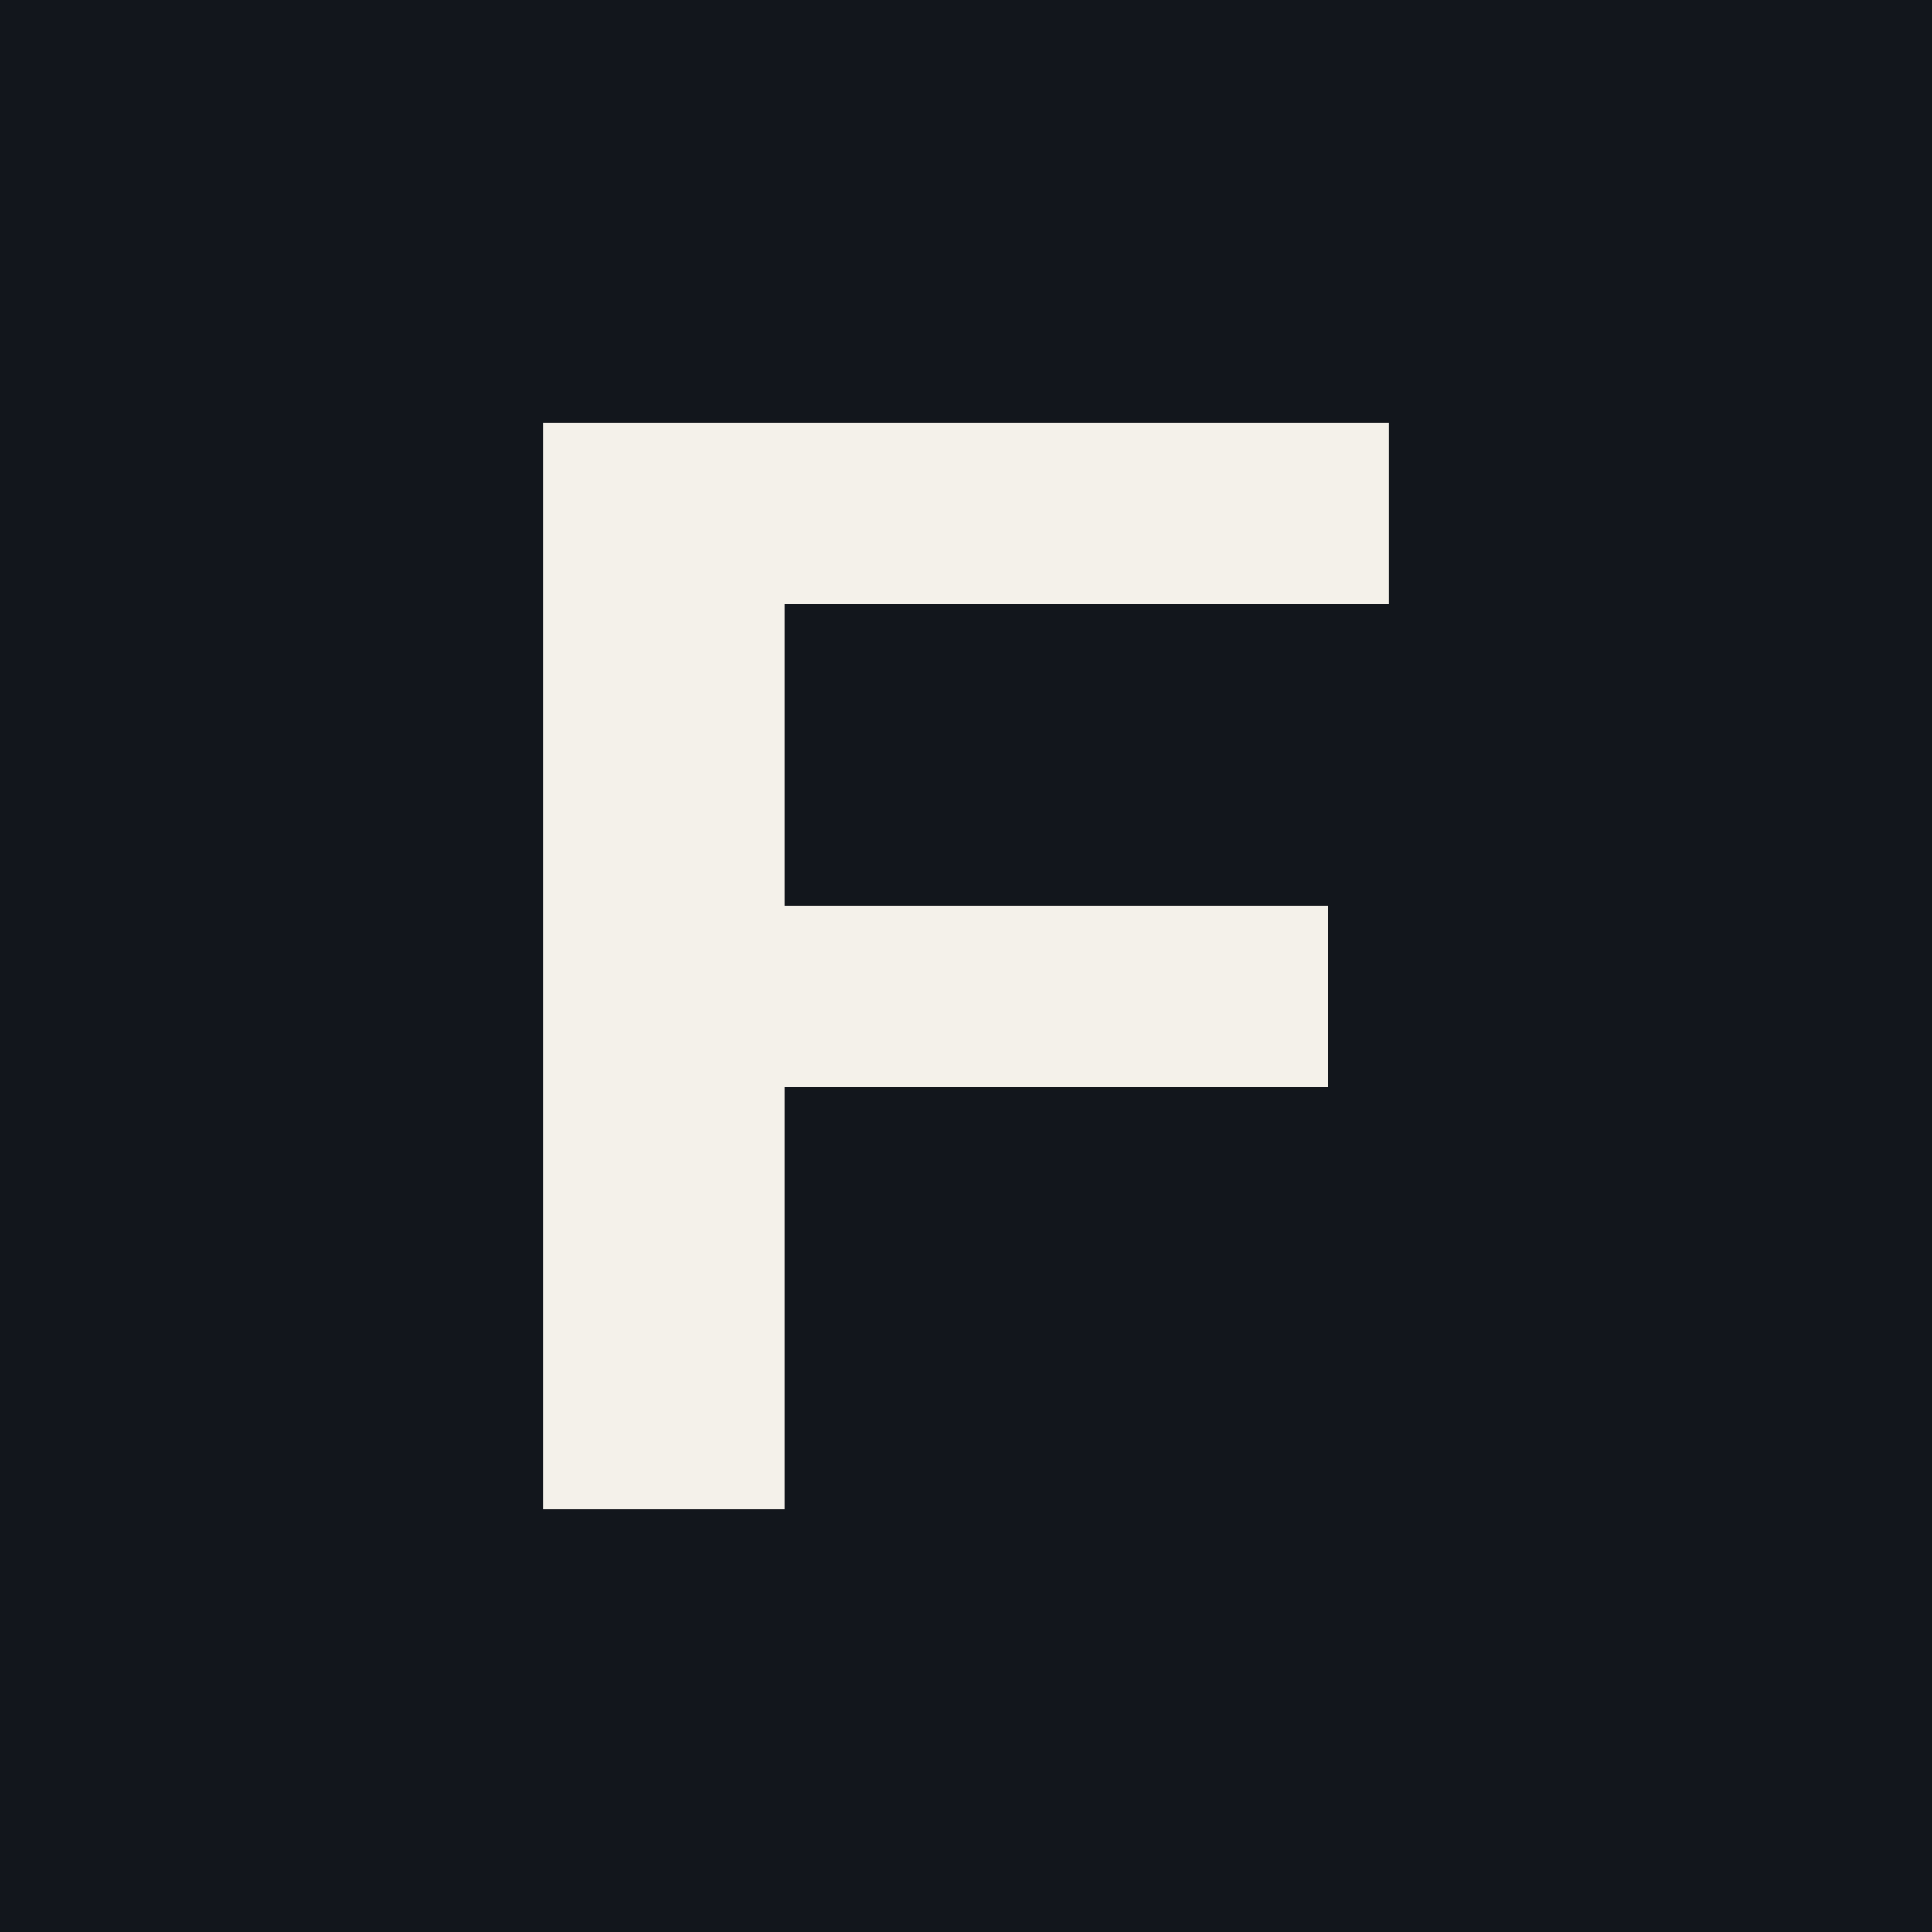
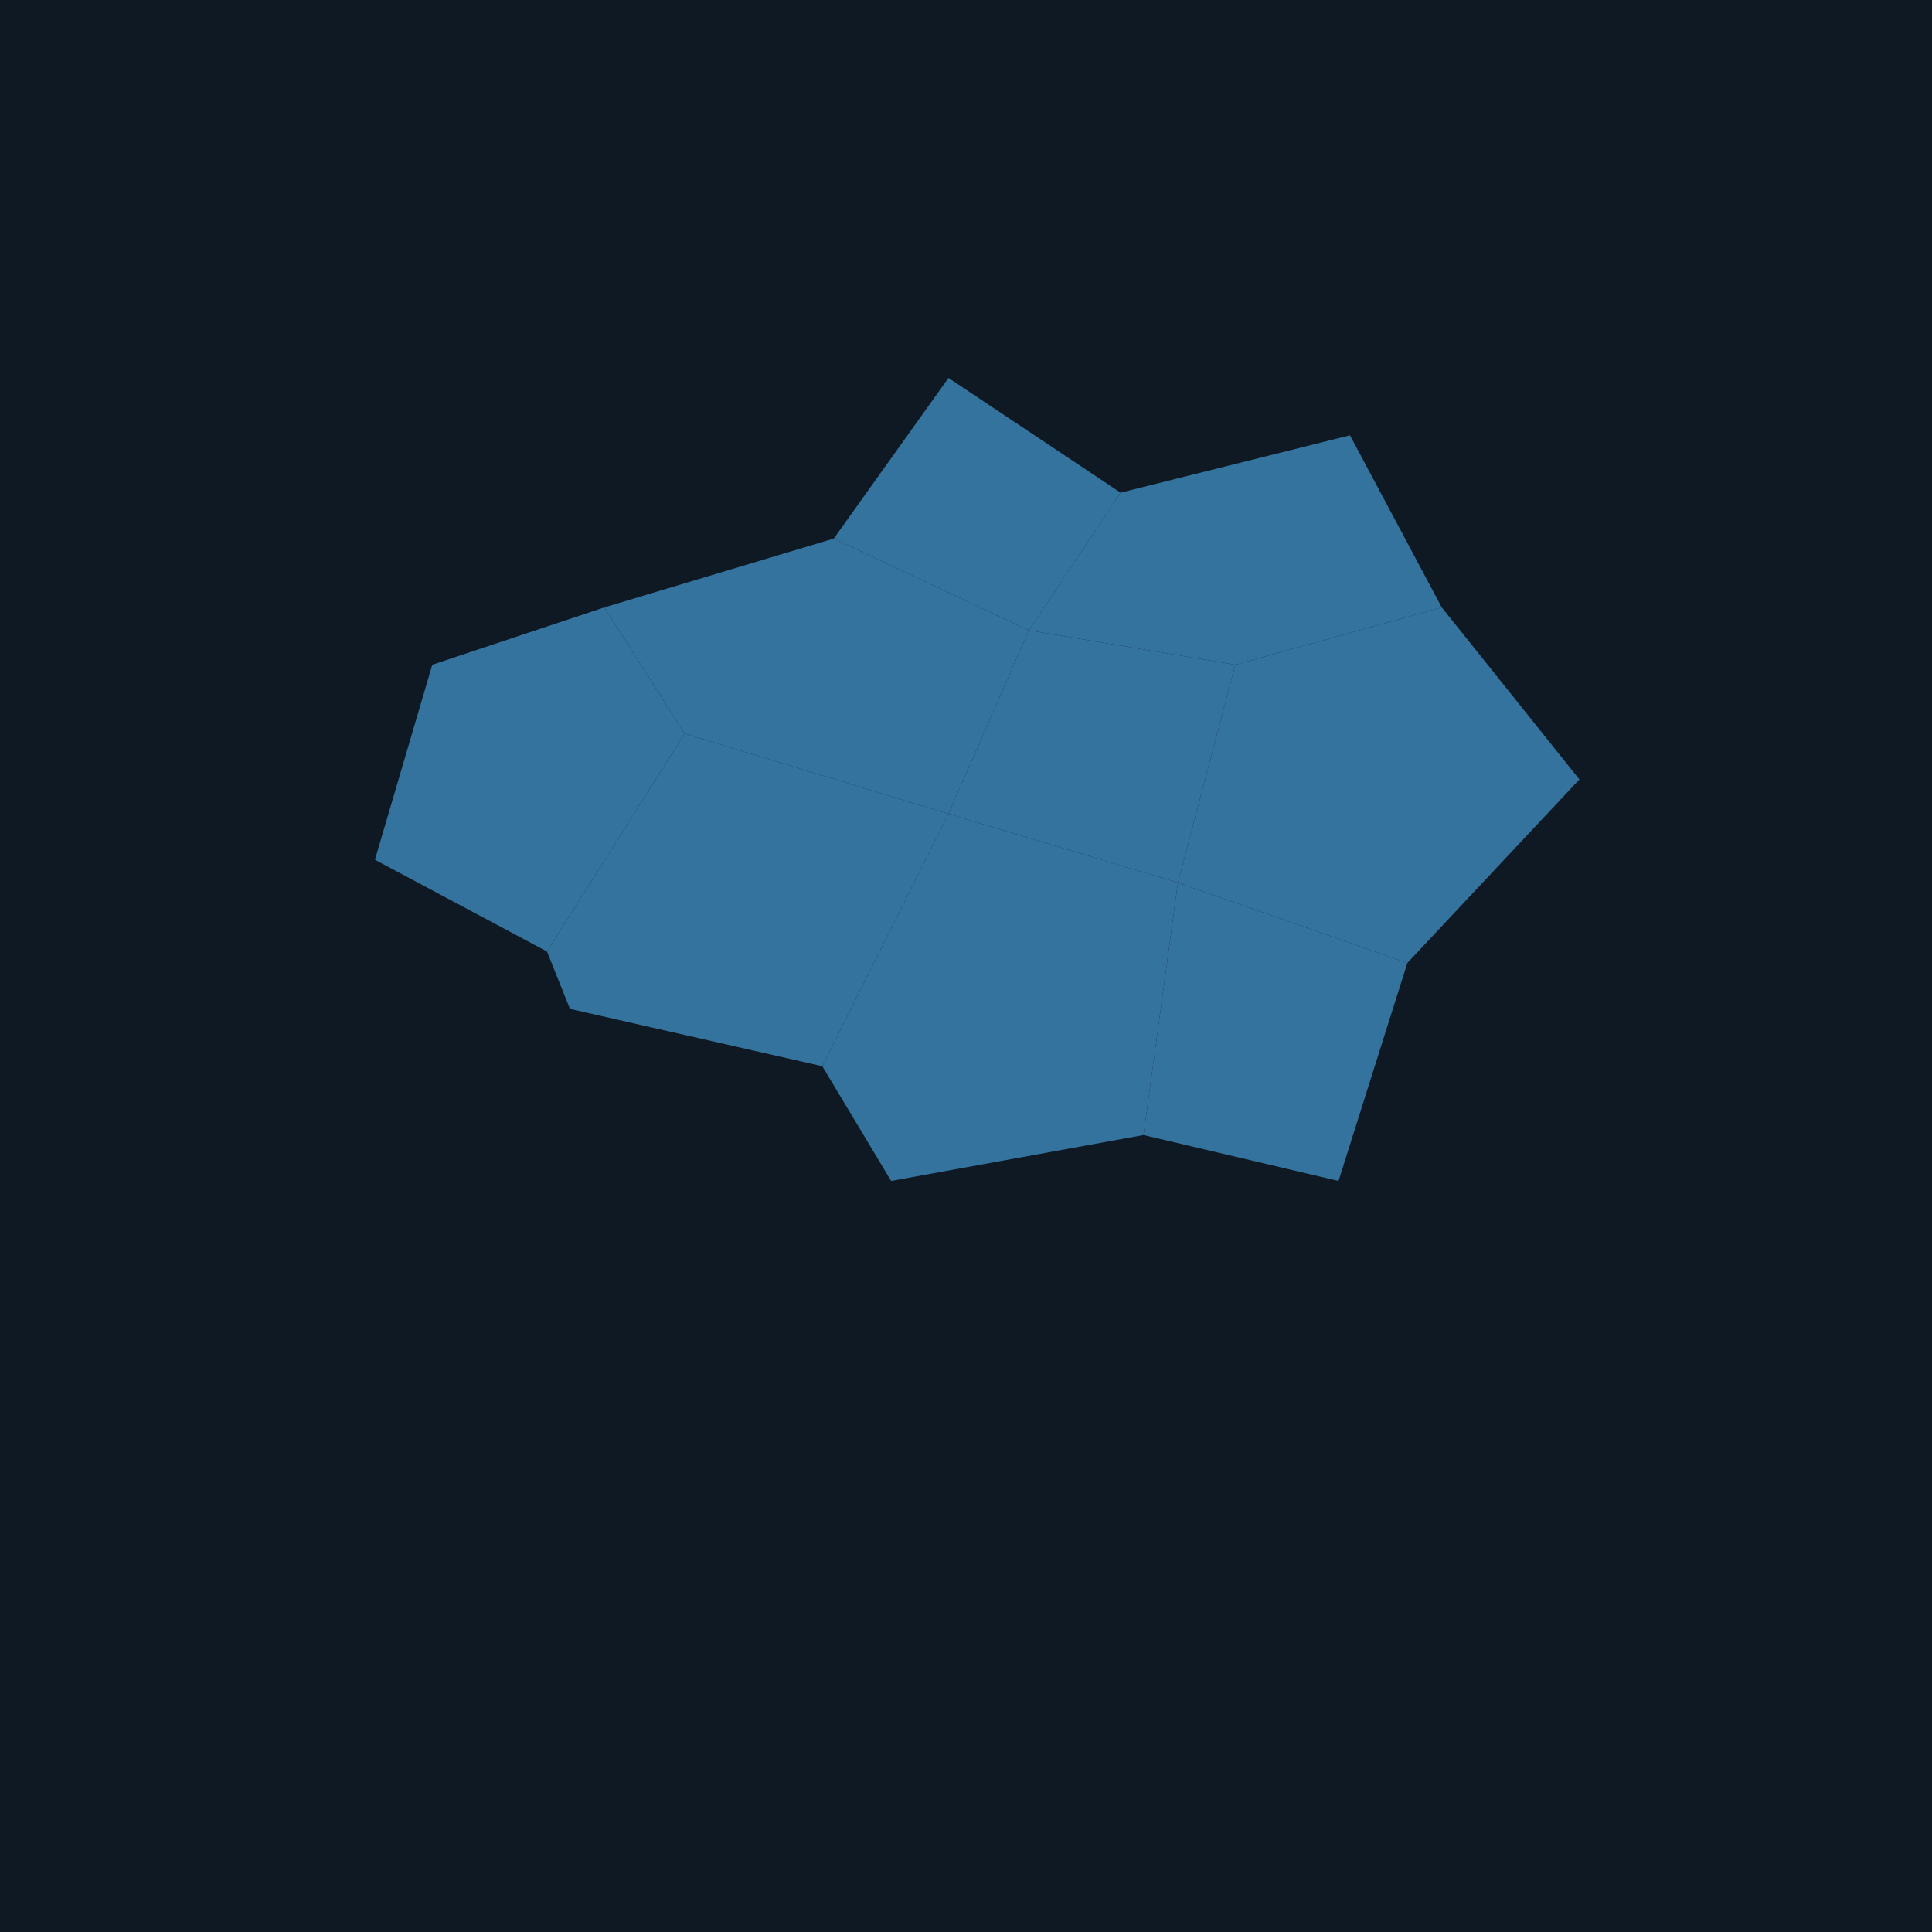
<svg xmlns="http://www.w3.org/2000/svg" viewBox="0 0 32 32">
-   <rect width="32" height="32" fill="#12161c" />
-   <path d="M9 7h14v3h-10v5h9v3h-9v7h-4z" fill="#f4f1ea" />
+   <rect width="32" height="32" fill="#0f1923" />
+   <g fill="#34739e" transform="translate(4.5,5.5) scale(0.095)">
+     <polygon points="118,8 148,28 132,52 98,36" />
+     <polygon points="148,28 188,18 204,48 168,58 132,52" />
+     <polygon points="98,36 132,52 118,84 72,70 58,48" />
+     <polygon points="132,52 168,58 158,96 118,84" />
+     <polygon points="58,48 72,70 48,108 18,92 28,58" />
+     <polygon points="72,70 118,84 96,128 52,118 48,108" />
+     <polygon points="118,84 158,96 152,140 108,148 96,128" />
+     <polygon points="168,58 204,48 228,78 198,110 158,96" />
+     <polygon points="158,96 198,110 186,148 152,140" />
+   </g>
</svg>
